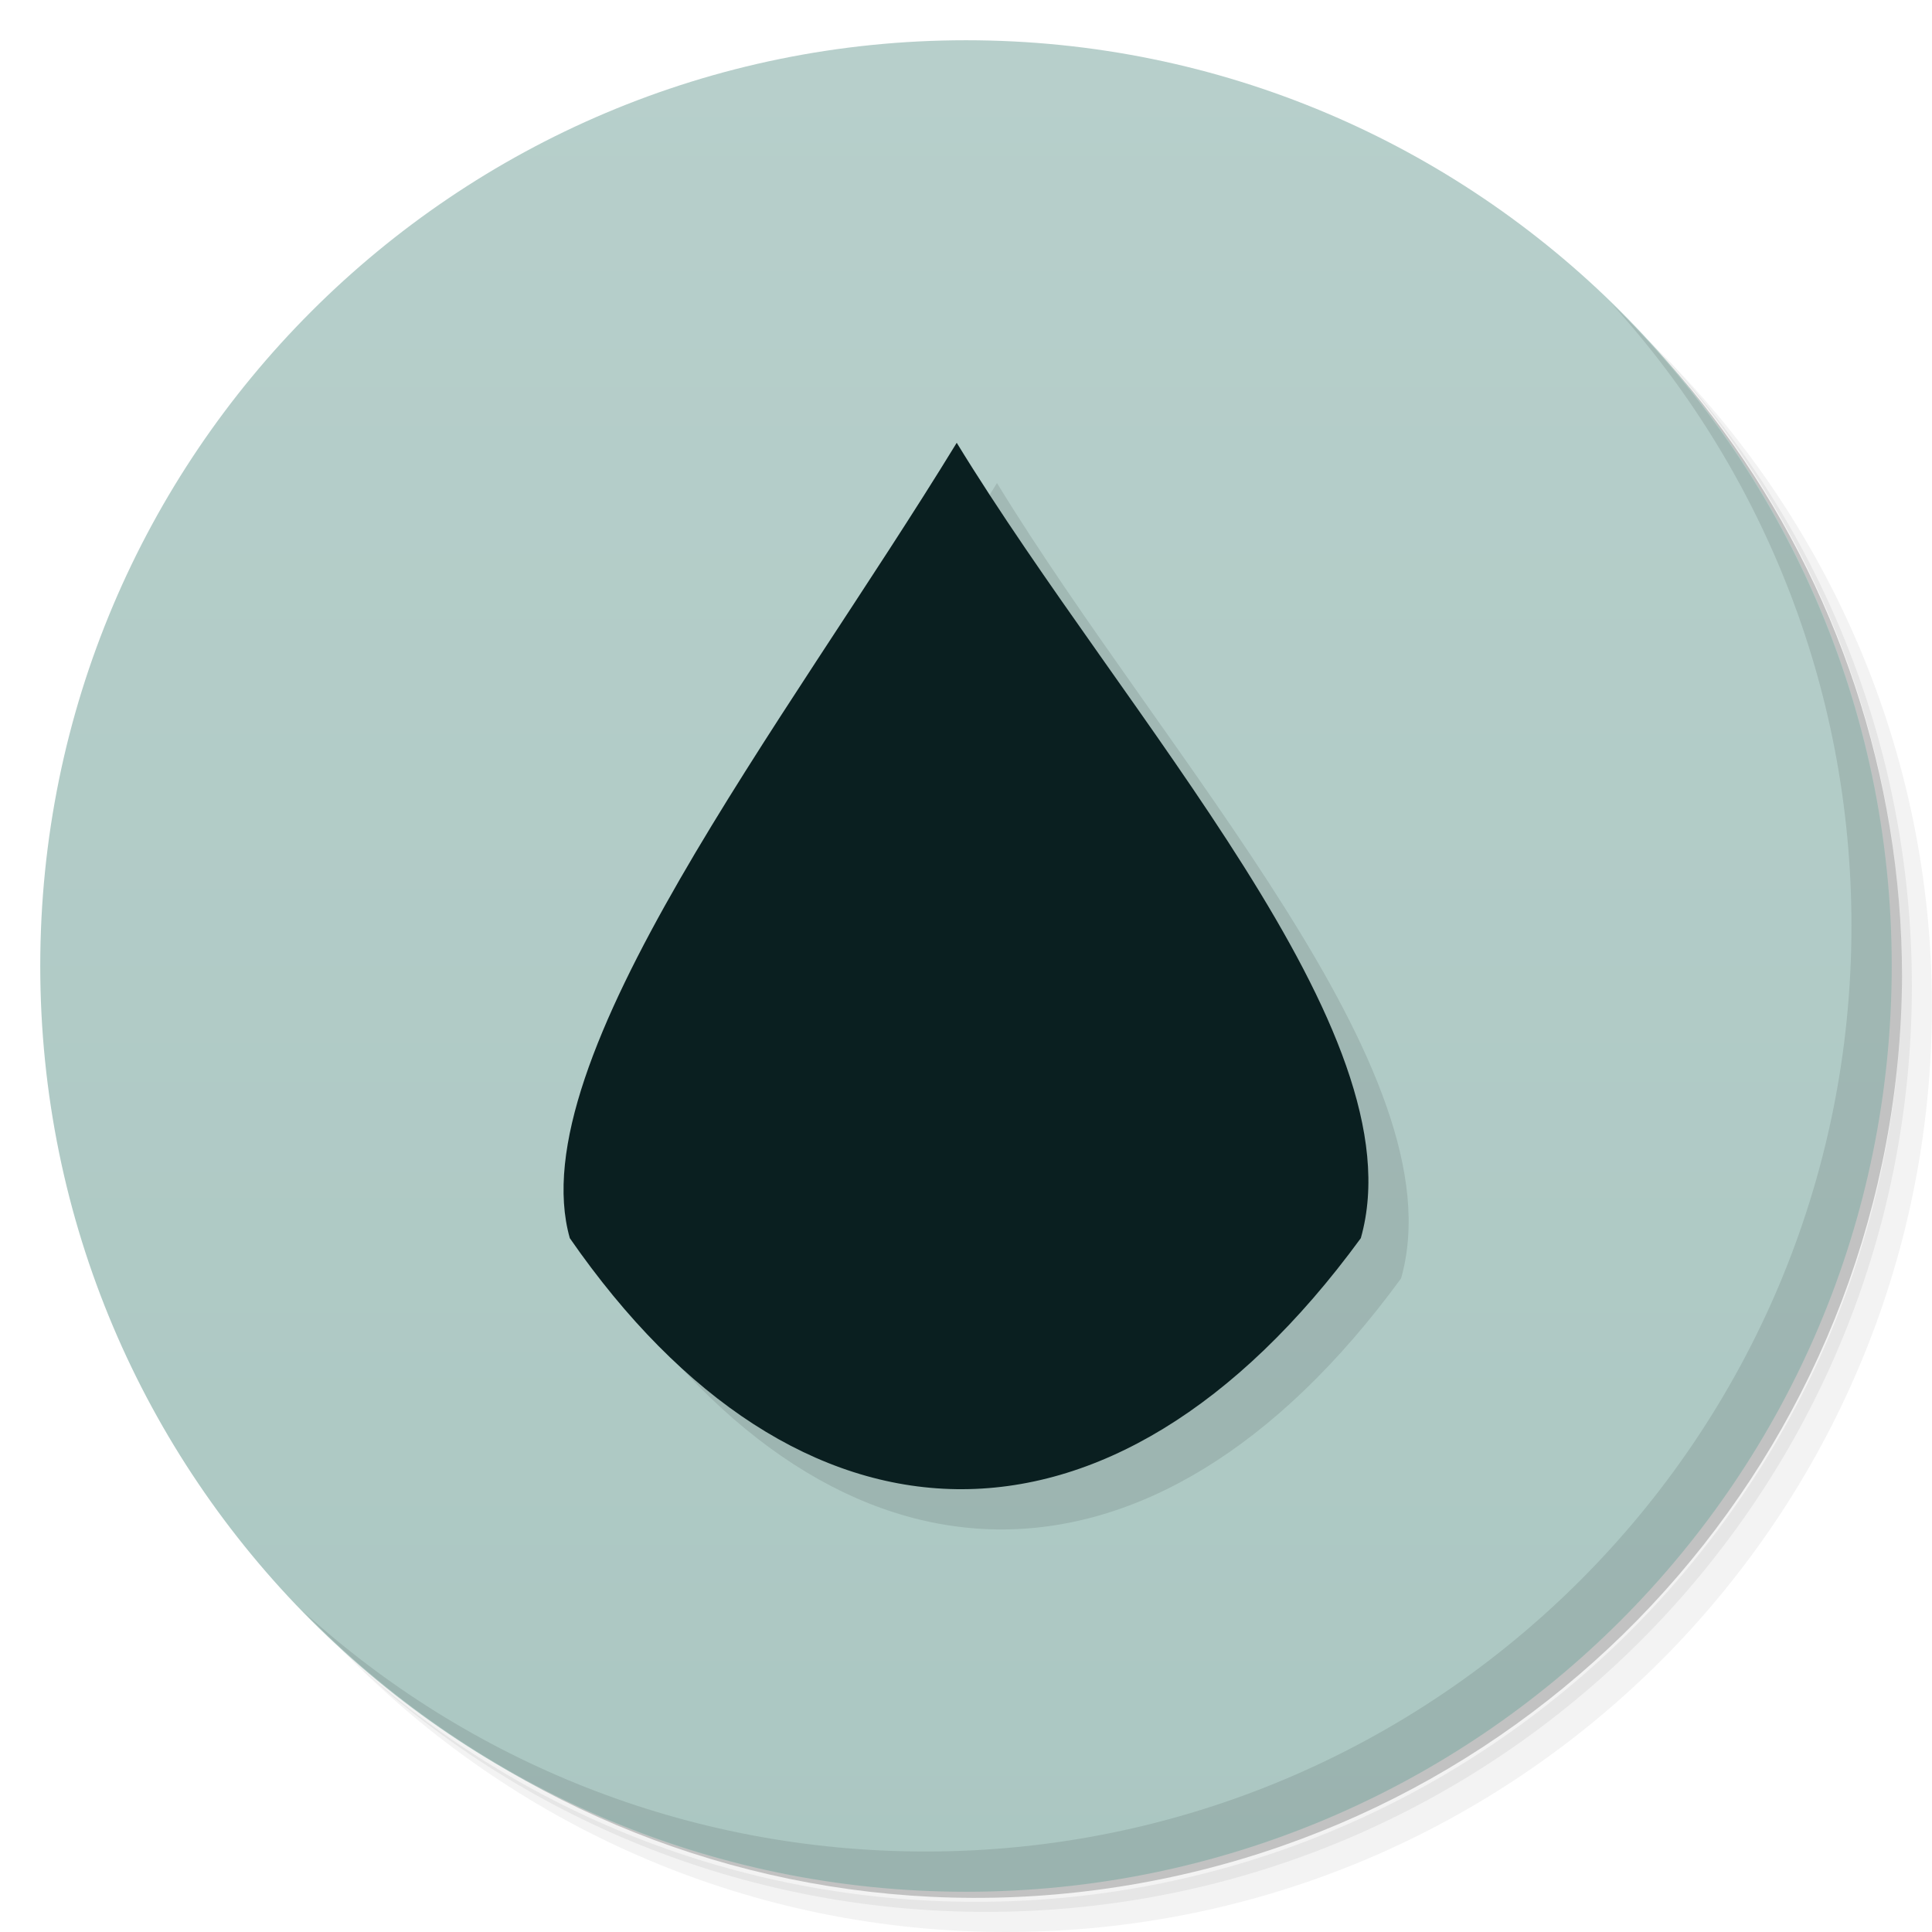
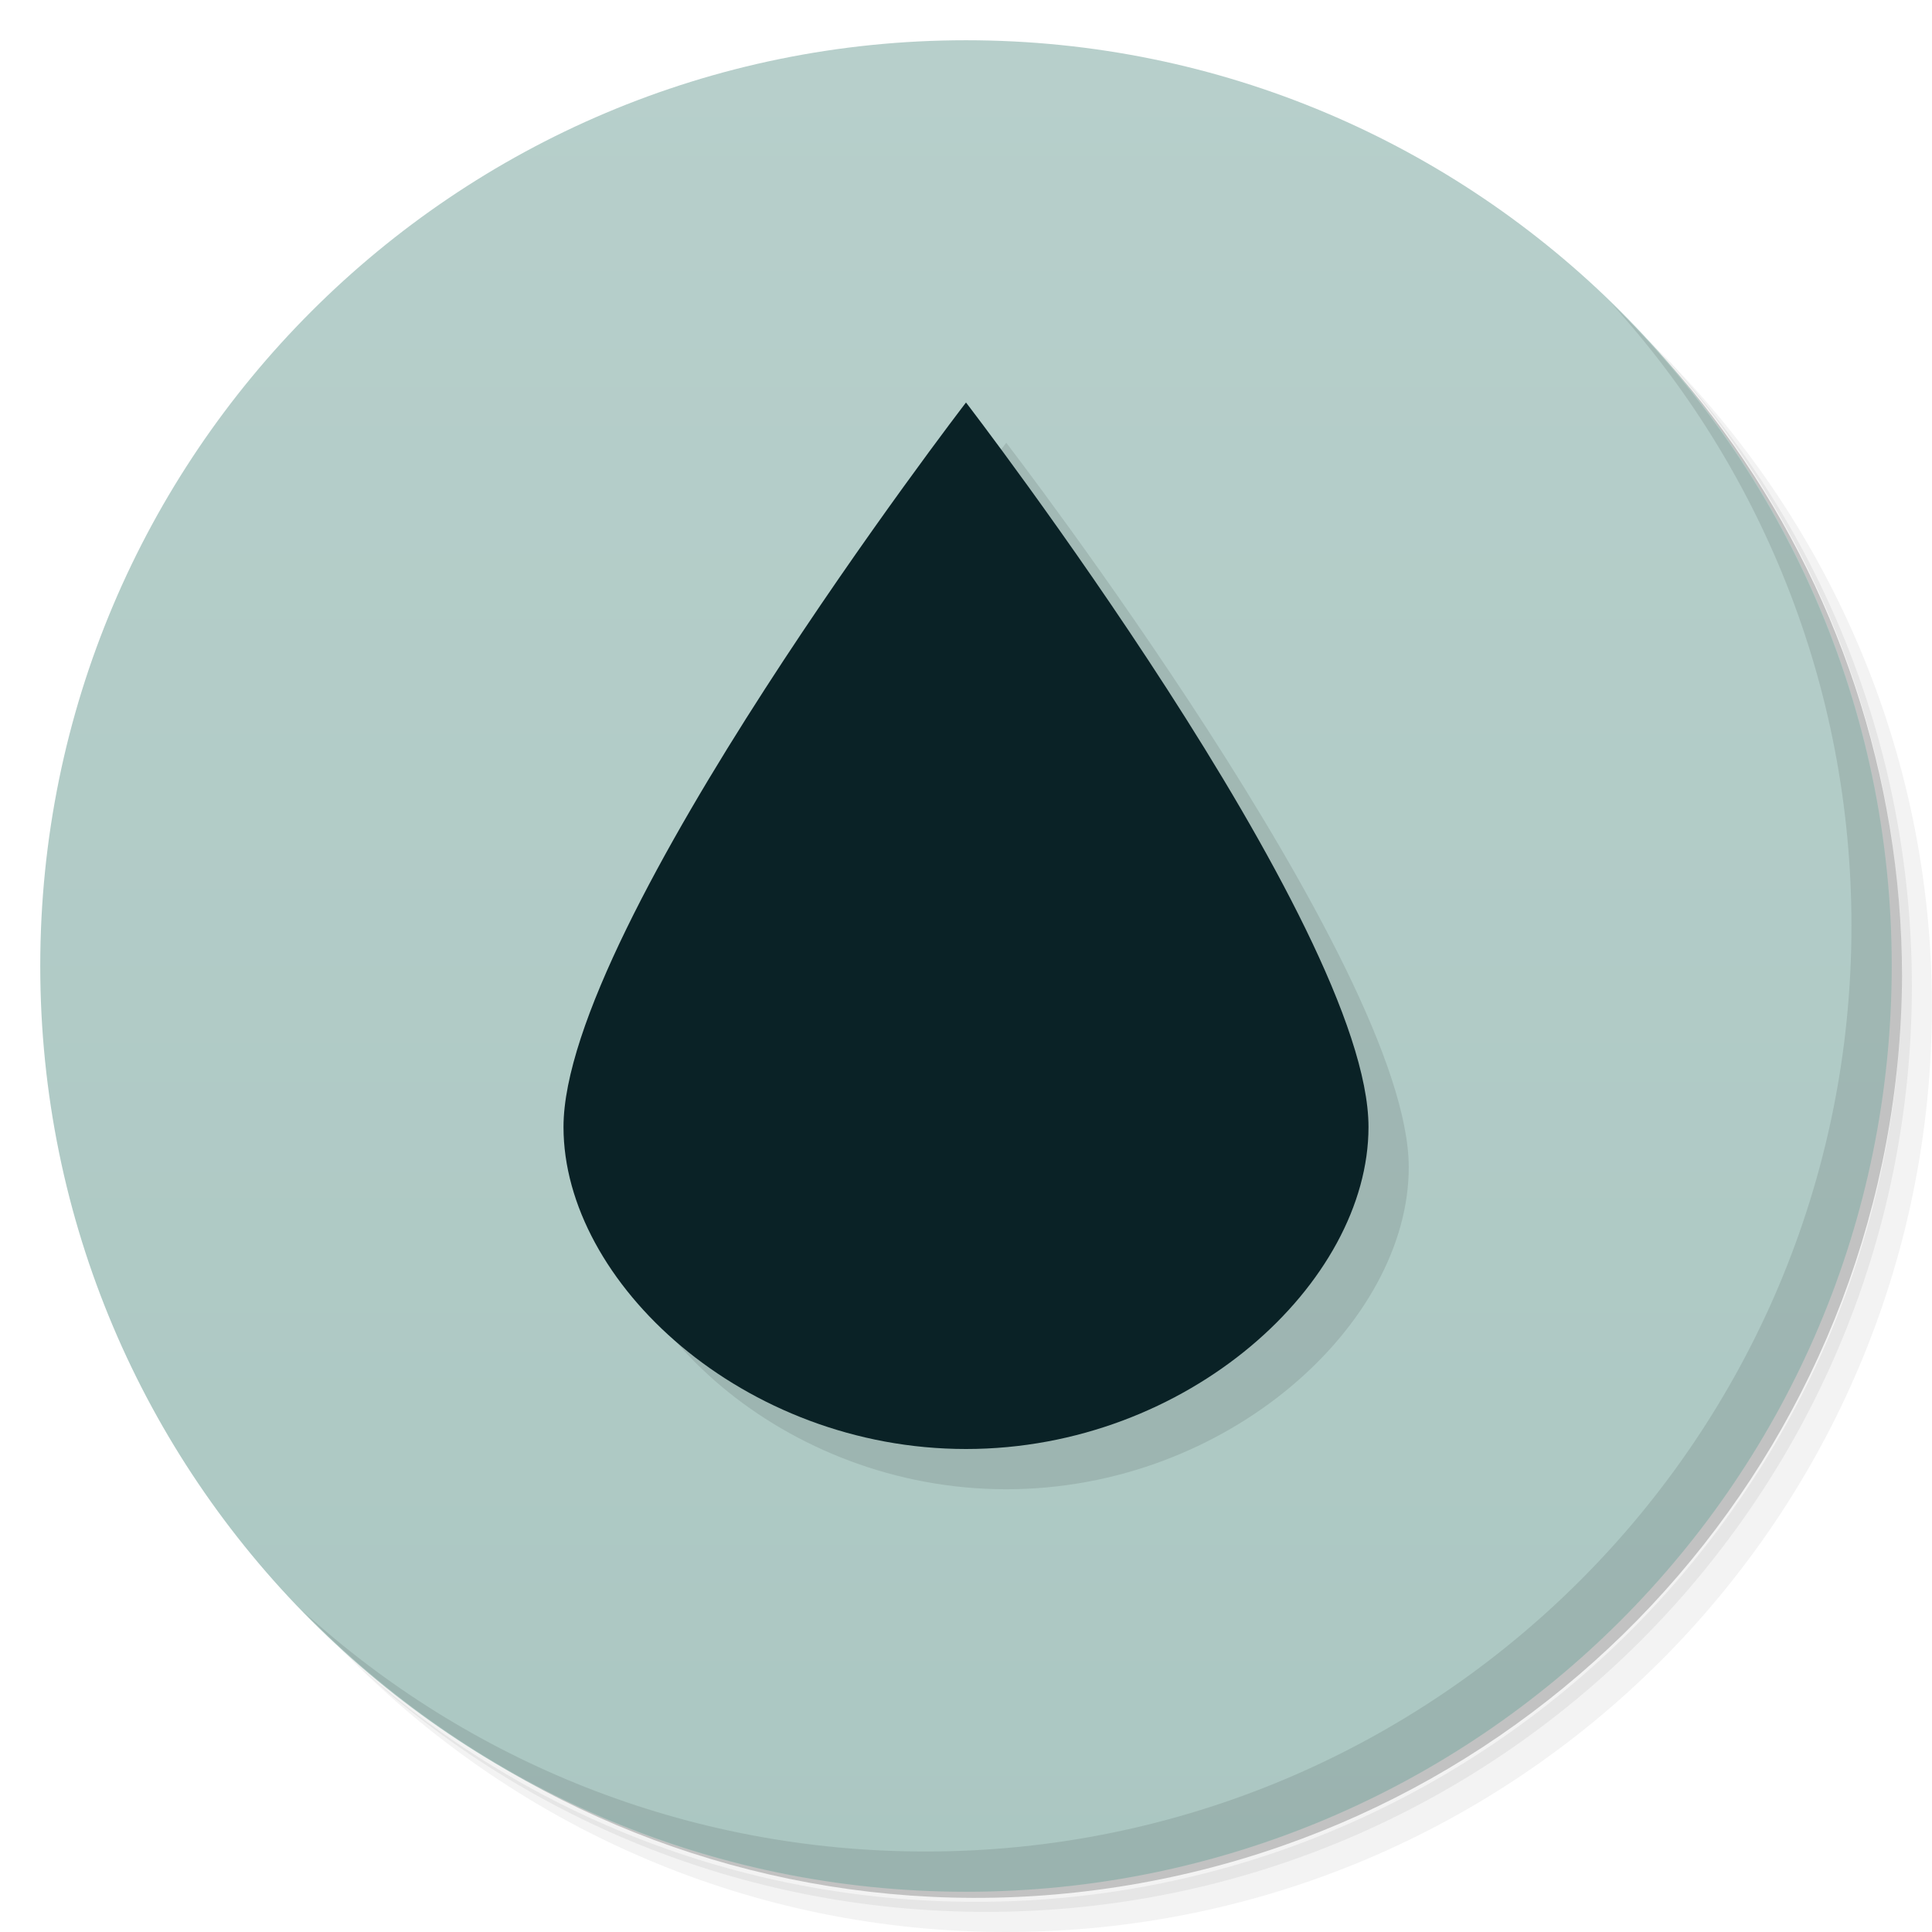
<svg xmlns="http://www.w3.org/2000/svg" viewBox="0 0 48 48">
  <defs>
    <linearGradient id="linearGradient3764" x1="1" x2="47" gradientUnits="userSpaceOnUse" gradientTransform="matrix(0,-1,1,0,-1.5e-6,48)">
      <stop style="stop-color:#abc7c2;stop-opacity:1" />
      <stop offset="1" style="stop-color:#b7cfcb;stop-opacity:1" />
    </linearGradient>
  </defs>
  <g>
    <path d="m 36.31 5 c 5.859 4.062 9.688 10.831 9.688 18.5 c 0 12.426 -10.07 22.5 -22.5 22.5 c -7.669 0 -14.438 -3.828 -18.5 -9.688 c 1.037 1.822 2.306 3.499 3.781 4.969 c 4.085 3.712 9.514 5.969 15.469 5.969 c 12.703 0 23 -10.298 23 -23 c 0 -5.954 -2.256 -11.384 -5.969 -15.469 c -1.469 -1.475 -3.147 -2.744 -4.969 -3.781 z m 4.969 3.781 c 3.854 4.113 6.219 9.637 6.219 15.719 c 0 12.703 -10.297 23 -23 23 c -6.081 0 -11.606 -2.364 -15.719 -6.219 c 4.16 4.144 9.883 6.719 16.219 6.719 c 12.703 0 23 -10.298 23 -23 c 0 -6.335 -2.575 -12.06 -6.719 -16.219 z" style="opacity:0.05" />
    <path d="m 41.28 8.781 c 3.712 4.085 5.969 9.514 5.969 15.469 c 0 12.703 -10.297 23 -23 23 c -5.954 0 -11.384 -2.256 -15.469 -5.969 c 4.113 3.854 9.637 6.219 15.719 6.219 c 12.703 0 23 -10.298 23 -23 c 0 -6.081 -2.364 -11.606 -6.219 -15.719 z" style="opacity:0.1" />
    <path d="m 31.25 2.375 c 8.615 3.154 14.75 11.417 14.75 21.13 c 0 12.426 -10.07 22.5 -22.5 22.5 c -9.708 0 -17.971 -6.135 -21.12 -14.75 a 23 23 0 0 0 44.875 -7 a 23 23 0 0 0 -16 -21.875 z" style="opacity:0.2" />
  </g>
  <g>
    <path d="m 24 1 c 12.703 0 23 10.297 23 23 c 0 12.703 -10.297 23 -23 23 -12.703 0 -23 -10.297 -23 -23 0 -12.703 10.297 -23 23 -23 z" style="fill:url(#linearGradient3764);fill-opacity:1" />
  </g>
  <g>
-     <g>
-       <g transform="translate(1,1)">
-         <g style="opacity:0.1">
-           <g>
-             <path d="m 23.77 11 c -4.277 6.996 -10.867 15.344 -9.613 19.762 c 5.621 8.117 13.43 8.512 19.652 0 c 1.453 -5.125 -5.832 -12.879 -10.04 -19.762 m 0 0" style="fill:#000;fill-opacity:1;stroke:none;fill-rule:nonzero" />
-           </g>
-         </g>
-       </g>
-     </g>
-   </g>
-   <g>
-     <g>
-       <g>
-         <path d="m 23.77 11 c -4.277 6.996 -10.867 15.344 -9.613 19.762 c 5.621 8.117 13.43 8.512 19.652 0 c 1.453 -5.125 -5.832 -12.879 -10.04 -19.762 m 0 0" style="fill:#0a1f20;fill-opacity:1;stroke:none;fill-rule:nonzero" />
-       </g>
-     </g>
-   </g>
-   <g>
    <path d="m 40.03 7.531 c 3.712 4.084 5.969 9.514 5.969 15.469 0 12.703 -10.297 23 -23 23 c -5.954 0 -11.384 -2.256 -15.469 -5.969 4.178 4.291 10.01 6.969 16.469 6.969 c 12.703 0 23 -10.298 23 -23 0 -6.462 -2.677 -12.291 -6.969 -16.469 z" style="opacity:0.1" />
  </g>
+   <path d="m 35 29 c 0 3.866 -4.477 8 -10 8 -5.523 0 -10 -4.134 -10 -8 0 -5 10 -18 10 -18 0 0 10 13 10 18 z" style="fill:#000;opacity:0.1;fill-opacity:1;stroke:none" />
+   <path d="m 34 28 c 0 3.866 -4.477 8 -10 8 -5.523 0 -10 -4.134 -10 -8 0 -5 10 -18 10 -18 0 0 10 13 10 18 z" style="fill:#0a2226;opacity:1;fill-opacity:1;stroke:none" />
</svg>
